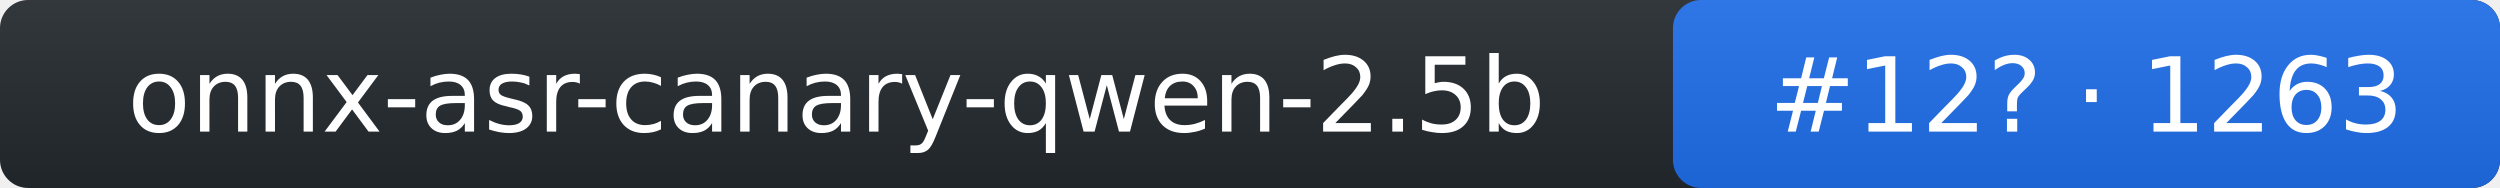
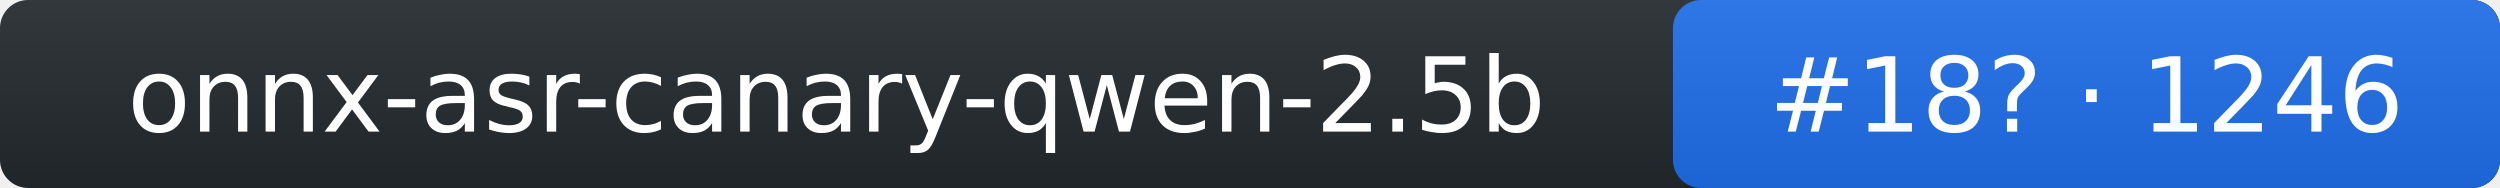
- <svg xmlns="http://www.w3.org/2000/svg" width="266" height="20" role="img" aria-label="onnx-asr-canary-qwen-2.5b: rank 12 in stt arena, rating 1263">
+ <svg xmlns="http://www.w3.org/2000/svg" width="266" height="20" role="img" aria-label="onnx-asr-canary-qwen-2.5b: rank 18 in stt arena, rating 1246">
  <linearGradient id="s" x2="0" y2="100%">
    <stop offset="0" stop-color="#bbb" stop-opacity=".1" />
    <stop offset="1" stop-opacity=".1" />
  </linearGradient>
  <rect rx="3" width="266" height="20" fill="#24292f" />
  <rect rx="3" x="178" width="88" height="20" fill="#1f6feb" />
  <rect rx="3" width="266" height="20" fill="url(#s)" />
  <g fill="#fff" text-anchor="middle" font-family="Verdana,DejaVu Sans,Geneva,sans-serif" font-size="11">
    <text x="89" y="14">onnx-asr-canary-qwen-2.5b</text>
-     <text x="222" y="14">#12? · 1263</text>
+     <text x="222" y="14">#18? · 1246</text>
  </g>
</svg>
